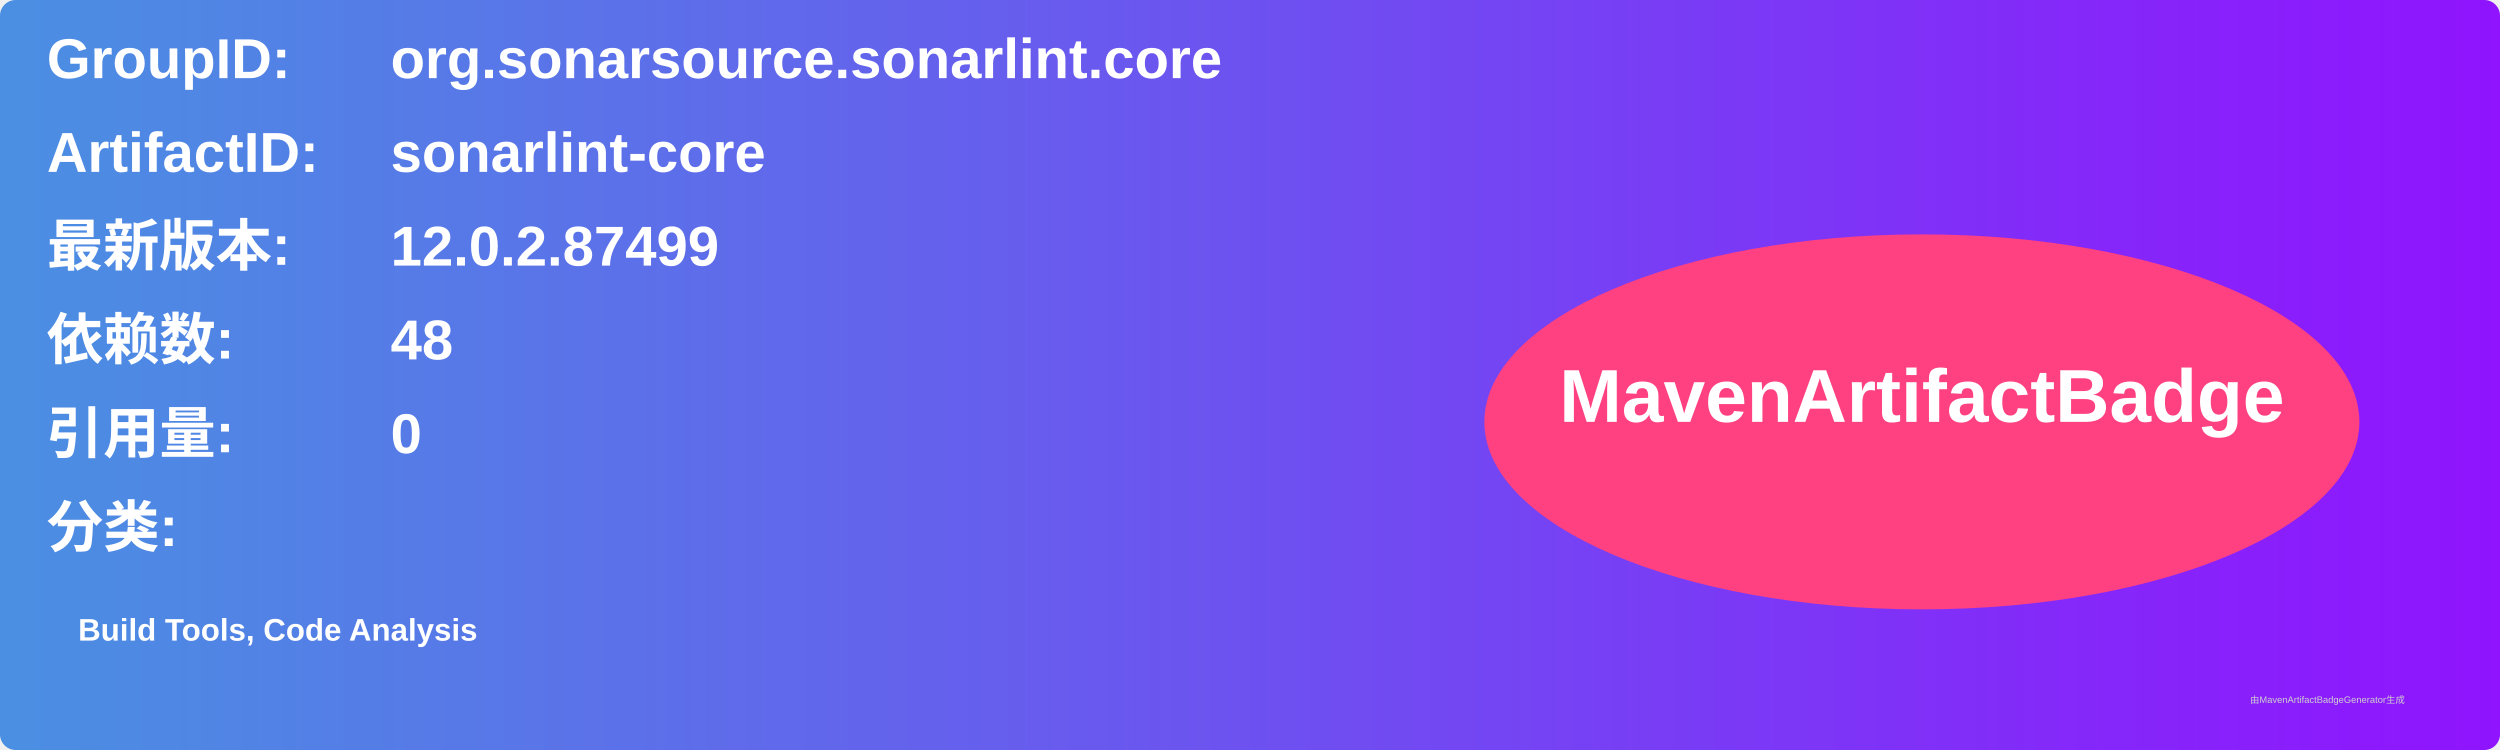
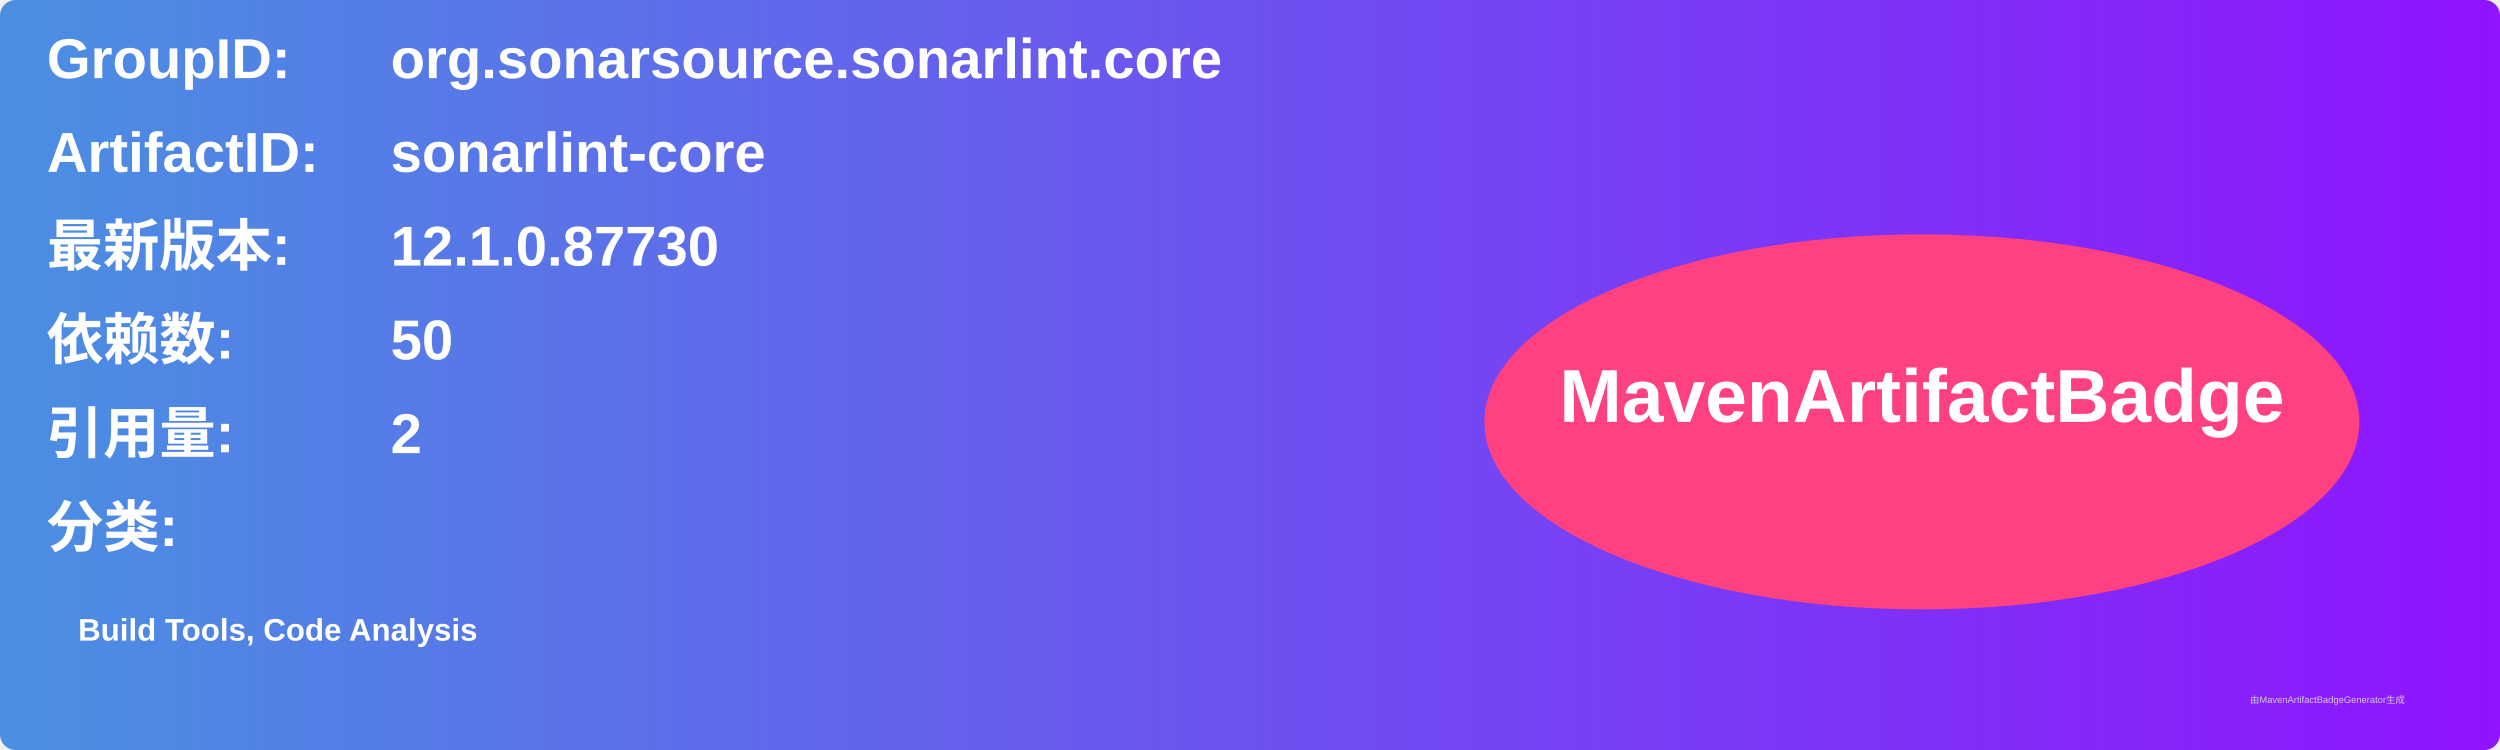
<svg xmlns="http://www.w3.org/2000/svg" width="800" height="240" viewBox="0 0 800 240">
  <linearGradient id="grad" x1="0%" y1="0%" x2="100%" y2="0%">
    <stop offset="0%" stop-color="#4a90e2" />
    <stop offset="100%" stop-color="#9013fe" />
  </linearGradient>
  <rect width="100%" height="100%" rx="5" ry="5" fill="url(#grad)" />
  <g transform="translate(15, 15)">
    <text x="0" y="10" font-family="Arial" font-size="18" fill="white" font-weight="bold" width="260">GroupID:</text>
    <text x="110" y="10" font-family="Arial" font-size="18" fill="white" font-weight="bold" width="460">org.sonarsource.sonarlint.core</text>
    <text x="0" y="40" font-family="Arial" font-size="18" fill="white" font-weight="bold" width="260">ArtifactID:</text>
    <text x="110" y="40" font-family="Arial" font-size="18" fill="white" font-weight="bold" width="460">sonarlint-core</text>
    <text x="0" y="70" font-family="Arial" font-size="18" fill="white" font-weight="bold">最新版本:</text>
    <text x="110" y="70" font-family="Arial" font-size="18" fill="white" font-weight="bold">
-       <tspan font-weight="bold">12.0.2.87499</tspan>
+       <tspan font-weight="bold">12.1.0.87730</tspan>
    </text>
    <text x="0" y="100" font-family="Arial" font-size="18" fill="white" font-weight="bold">依赖数: </text>
    <text x="110" y="100" font-family="Arial" font-size="18" fill="white">
-       <tspan font-weight="bold">48</tspan>
+       <tspan font-weight="bold">50</tspan>
    </text>
    <text x="0" y="130" font-family="Arial" font-size="18" fill="white" font-weight="bold">引用量: </text>
    <text x="110" y="130" font-family="Arial" font-size="18" fill="white">
-       <tspan font-weight="bold">0</tspan>
+       <tspan font-weight="bold">2</tspan>
    </text>
    <text x="0" y="160" font-family="Arial" font-size="18" fill="white" font-weight="bold">分类:</text>
    <text x="10" y="190" font-family="Arial" font-size="10" fill="white">
      <tspan font-weight="bold">Build Tools, Code Analysis</tspan>
    </text>
    <ellipse cx="600" cy="120" rx="140" ry="60" fill="#ff4081" />
    <text x="600" y="120" text-anchor="middle" font-family="Arial" font-size="24" fill="white" font-weight="bold">MavenArtifactBadge</text>
  </g>
  <text x="720" y="225" font-family="Arial" font-size="3" fill="#d0d0d0">由MavenArtifactBadgeGenerator生成</text>
</svg>
